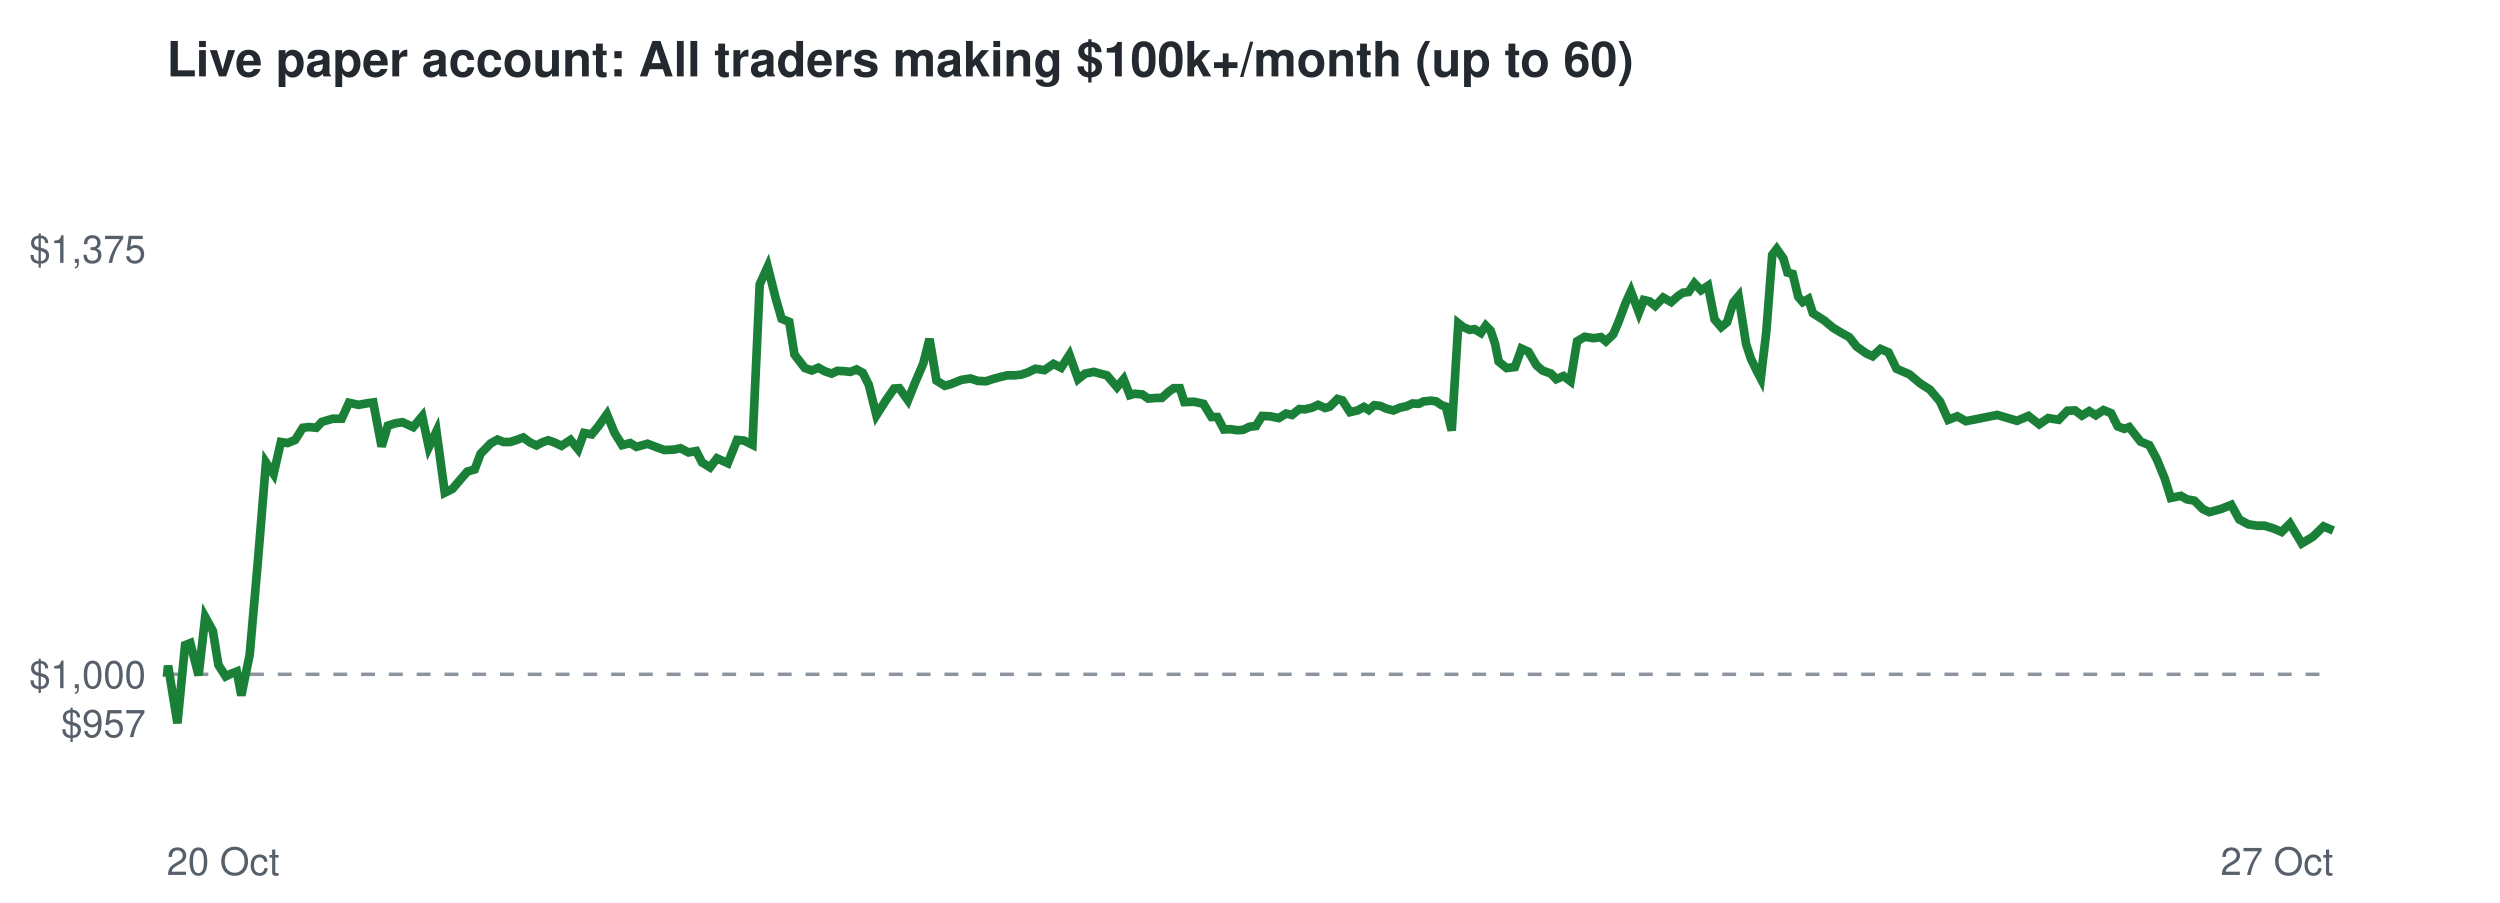
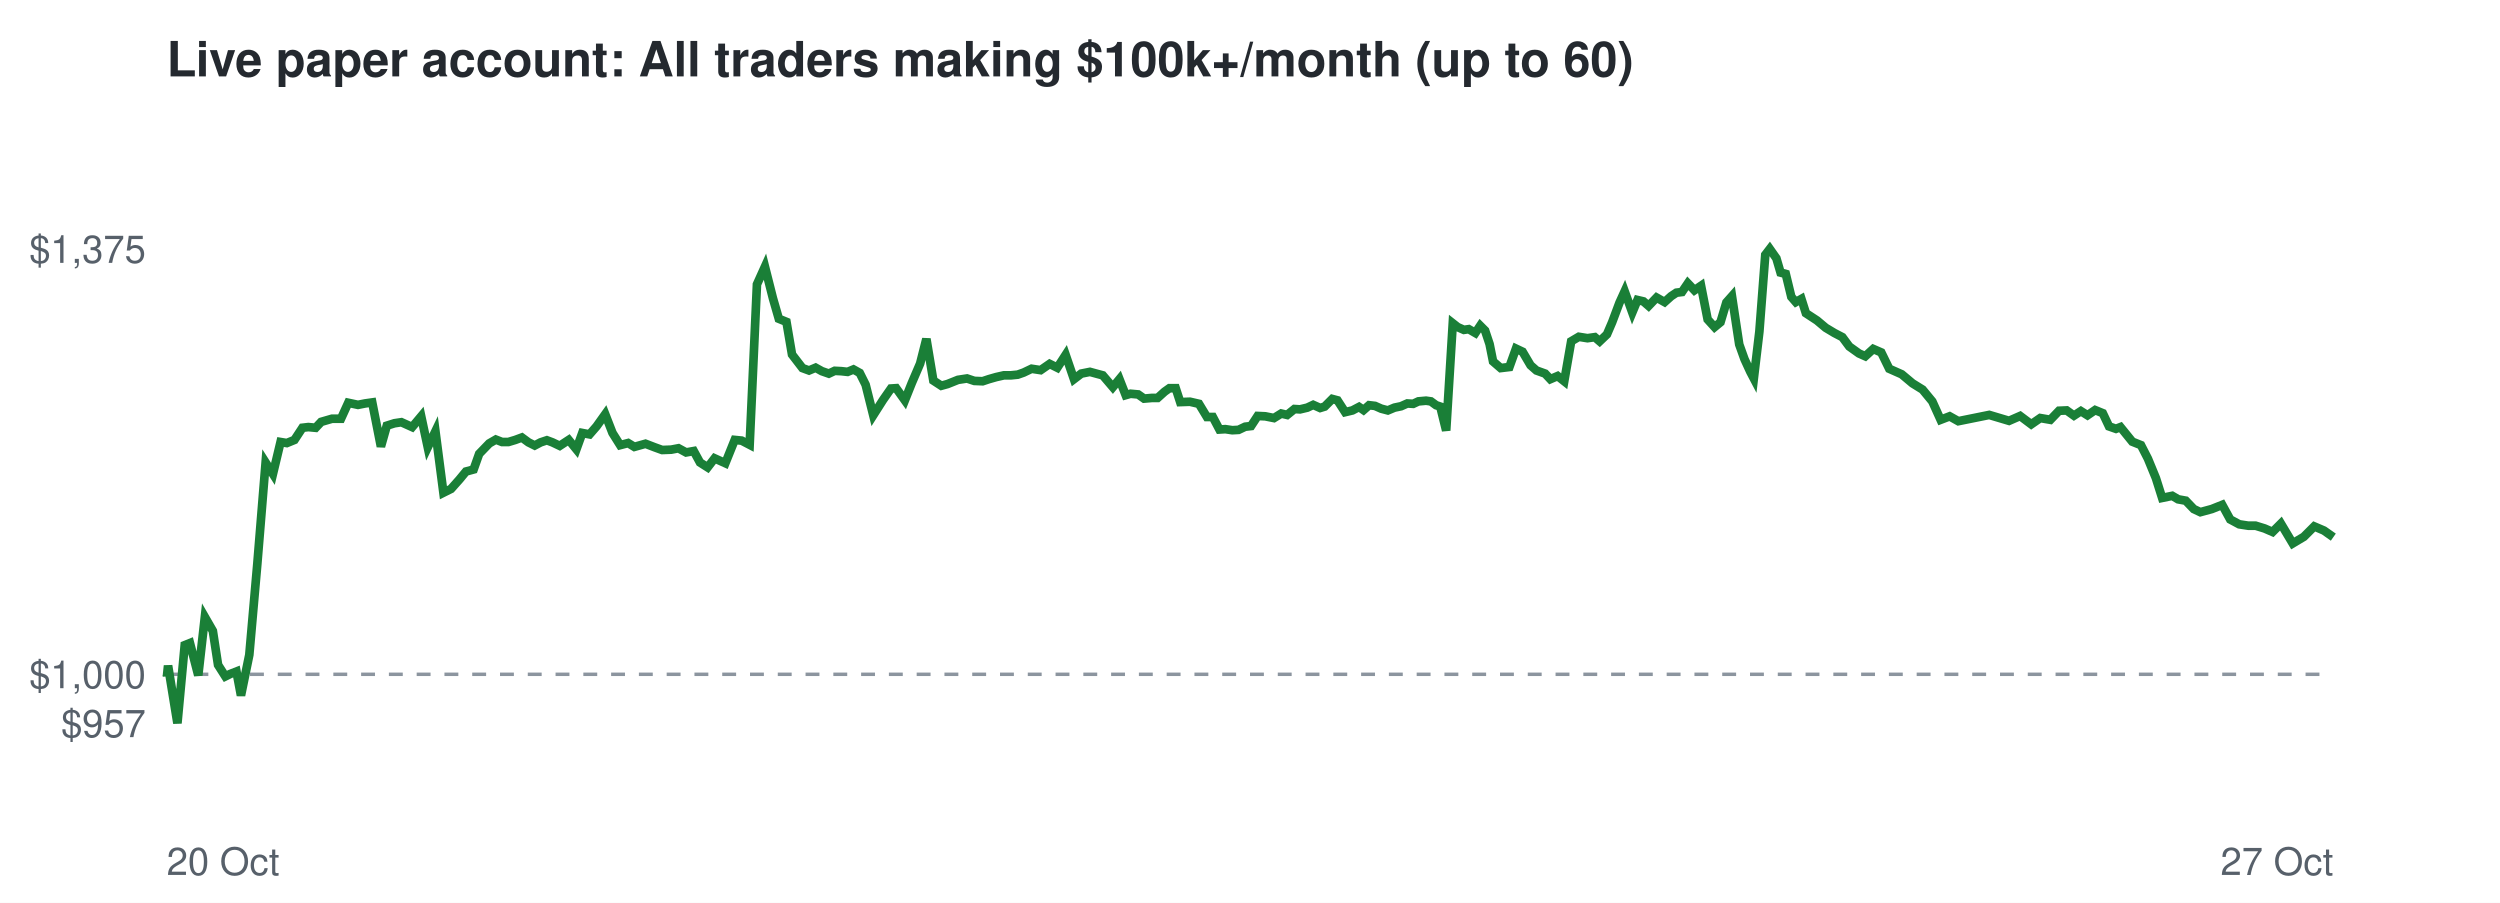
<svg xmlns="http://www.w3.org/2000/svg" viewBox="0 0 720 260" font-family="Helvetica,Arial,sans-serif">
  <rect width="720" height="260" fill="#ffffff" />
  <text x="48" y="22" font-size="14" font-weight="bold" fill="#24292f">Live paper account: All traders making $100k+/month (up to 60)</text>
  <line x1="48" x2="672" y1="194.2" y2="194.2" stroke="#8c959f" stroke-dasharray="4 4" />
  <text x="42" y="212.3" font-size="11" text-anchor="end" fill="#57606a">$957</text>
  <text x="42" y="198.2" font-size="11" text-anchor="end" fill="#57606a">$1,000</text>
  <text x="42" y="75.7" font-size="11" text-anchor="end" fill="#57606a">$1,375</text>
  <text x="48" y="252" font-size="11" fill="#57606a">20 Oct</text>
  <text x="672" y="252" font-size="11" text-anchor="end" fill="#57606a">27 Oct</text>
-   <polyline points="48.0,194.2 48.1,194.6 48.4,191.7 51.1,208.3 53.3,185.8 54.8,185.2 57.2,194.5 59.1,177.7 61.3,181.7 62.9,191.5 65.0,194.8 66.4,194.1 68.2,193.4 69.5,200.3 71.9,188.6 74.2,162.5 76.6,133.2 78.8,136.5 80.9,127.3 82.8,127.6 85.0,126.7 87.2,123.2 89.0,123.0 91.1,123.2 92.7,121.5 95.8,120.6 98.4,120.6 100.5,116.0 103.3,116.6 105.4,116.2 107.5,115.9 109.9,128.6 111.7,122.6 113.9,121.9 115.9,121.6 119.0,123.0 121.6,119.9 123.5,128.8 125.7,124.2 128.1,141.9 130.3,140.8 132.6,138.1 134.6,135.8 136.7,135.2 138.4,130.7 141.3,127.7 143.3,126.6 145.0,127.3 146.9,127.3 148.8,126.7 150.7,126.0 152.6,127.4 154.5,128.3 156.2,127.4 157.9,126.8 159.6,127.4 161.7,128.4 164.3,126.7 166.5,129.4 168.2,124.7 170.4,125.1 172.3,122.8 174.8,119.3 177.0,124.7 179.2,128.2 181.5,127.6 183.3,128.7 186.5,127.8 189.1,128.8 191.3,129.6 194.0,129.5 196.0,129.1 198.3,130.3 200.5,129.9 202.2,133.2 204.5,134.6 206.5,132.0 209.6,133.4 212.3,126.7 214.3,126.9 216.7,128.1 218.8,81.9 221.1,76.8 223.4,85.9 225.1,91.8 227.3,92.7 228.8,102.1 231.8,106.0 233.8,106.7 235.7,105.9 237.5,106.9 239.5,107.6 241.2,106.8 243.2,106.9 244.9,107.1 246.7,106.4 248.5,107.4 250.2,110.8 252.4,119.6 255.2,115.2 257.5,111.9 259.0,111.8 261.5,115.3 263.5,110.3 265.9,104.7 267.7,97.6 269.7,109.6 272.1,111.1 273.9,110.6 276.9,109.4 279.5,109.0 281.6,109.7 284.0,109.8 285.8,109.2 288.0,108.6 290.1,108.1 292.2,108.1 294.1,107.9 295.9,107.3 298.2,106.2 300.8,106.6 303.4,104.8 305.6,105.9 308.0,102.2 310.5,109.2 312.5,107.6 315.0,107.1 317.2,107.7 318.8,108.1 321.7,111.5 323.6,109.2 325.4,113.8 326.8,113.4 329.0,113.6 330.7,114.8 333.0,114.6 334.6,114.6 336.6,112.8 338.0,111.8 339.8,111.8 341.1,115.8 343.9,115.7 346.6,116.3 348.9,120.1 350.6,120.1 352.5,123.7 354.3,123.6 356.3,123.9 358.0,123.8 359.9,122.9 361.7,122.7 363.5,119.8 365.8,119.9 368.3,120.4 370.4,119.1 372.1,119.5 374.2,117.8 375.8,117.9 377.9,117.4 379.6,116.6 381.6,117.5 383.0,117.1 385.2,114.9 386.6,115.3 388.8,118.7 391.0,118.2 392.8,117.2 394.2,118.1 395.8,116.7 397.5,116.9 399.3,117.7 401.3,118.2 403.2,117.4 405.1,117.0 406.8,116.2 408.6,116.3 410.0,115.6 412.2,115.4 413.6,115.6 415.2,116.7 416.4,117.1 418.1,124.0 420.0,93.1 421.4,94.2 423.3,95.0 424.7,94.8 426.5,95.9 427.9,93.8 429.3,95.2 430.6,99.1 431.6,104.1 433.9,106.0 436.3,105.7 438.2,100.4 440.2,101.3 442.5,105.2 444.2,106.7 446.7,107.6 448.2,109.2 450.3,108.3 452.3,109.8 454.2,98.3 456.4,97.0 459.0,97.4 461.1,97.1 462.5,98.3 464.6,96.3 466.1,92.8 468.2,87.2 469.7,83.9 472.0,90.0 473.4,86.4 475.1,86.8 476.7,88.1 479.0,85.7 481.3,87.0 483.2,85.3 484.7,84.3 486.3,84.1 488.0,81.6 489.9,83.6 491.9,82.3 493.8,92.0 495.7,94.2 497.4,92.8 499.2,87.1 500.7,85.3 502.9,99.2 504.3,103.4 506.1,107.1 507.1,109.0 508.7,95.5 510.4,73.4 511.7,71.7 513.6,74.4 514.8,78.5 516.3,78.9 517.9,85.5 519.2,87.0 520.8,86.1 522.1,90.2 525.4,92.3 527.9,94.4 530.4,95.9 532.6,97.1 534.7,99.8 537.5,101.8 539.3,102.6 541.6,100.5 543.9,101.5 546.2,106.2 549.9,107.8 553.0,110.4 555.8,112.2 558.7,115.6 561.1,120.9 563.7,119.9 566.2,121.3 575.2,119.5 580.9,121.2 584.2,119.8 587.3,122.2 589.9,120.4 592.9,120.9 595.4,118.3 597.6,118.2 599.6,119.7 601.7,118.4 603.6,119.6 605.8,118.1 608.0,119.0 609.9,122.8 611.8,123.5 613.2,123.0 616.5,127.2 619.0,128.2 621.1,132.1 623.4,137.7 625.2,143.4 628.1,142.8 629.8,143.8 632.0,144.2 634.4,146.6 636.3,147.5 639.6,146.6 642.6,145.4 644.9,149.6 647.5,151.0 650.1,151.4 652.2,151.4 654.8,152.2 657.1,153.2 659.5,150.8 662.9,156.5 666.1,154.6 669.2,151.6 672.0,152.8" fill="none" stroke="#1a7f37" stroke-width="2.5" />
+   <polyline points="48.0,194.2 48.1,194.6 48.4,191.7 51.1,208.3 53.2,185.8 54.7,185.2 57.1,194.5 59.0,177.7 61.3,181.7 62.8,191.5 64.9,194.8 66.3,194.1 68.1,193.4 69.4,200.3 71.8,188.6 74.1,162.5 76.5,133.2 78.6,136.5 80.8,127.3 82.6,127.6 84.8,126.7 87.1,123.2 88.8,123.0 90.9,123.2 92.5,121.5 95.6,120.6 98.2,120.6 100.3,116.0 103.1,116.6 105.1,116.2 107.2,115.9 109.7,128.6 111.4,122.6 113.6,121.9 115.6,121.6 118.7,123.0 121.3,119.9 123.2,128.8 125.4,124.2 127.7,141.9 129.9,140.8 132.3,138.1 134.2,135.8 136.4,135.2 138.0,130.7 140.9,127.7 142.8,126.6 144.6,127.3 146.4,127.3 148.4,126.7 150.3,126.0 152.2,127.4 154.0,128.3 155.7,127.4 157.5,126.8 159.1,127.4 161.2,128.4 163.8,126.7 166.0,129.4 167.7,124.7 169.8,125.1 171.8,122.8 174.3,119.3 176.4,124.7 178.6,128.2 180.9,127.6 182.7,128.7 185.9,127.8 188.5,128.8 190.7,129.6 193.3,129.5 195.4,129.1 197.6,130.3 199.8,129.9 201.6,133.2 203.8,134.6 205.8,132.0 208.9,133.4 211.6,126.7 213.6,126.9 215.9,128.1 218.0,81.9 220.3,76.8 222.6,85.9 224.3,91.8 226.5,92.7 228.1,102.1 231.1,106.0 233.0,106.7 234.9,105.9 236.7,106.9 238.7,107.6 240.4,106.8 242.3,106.9 244.1,107.1 245.8,106.4 247.6,107.4 249.3,110.8 251.5,119.6 254.3,115.2 256.6,111.9 258.1,111.8 260.6,115.3 262.6,110.3 265.0,104.7 266.8,97.6 268.8,109.6 271.1,111.1 272.9,110.6 275.9,109.4 278.5,109.0 280.6,109.7 283.0,109.8 284.8,109.2 286.9,108.6 289.1,108.1 291.1,108.1 293.1,107.9 294.8,107.3 297.1,106.2 299.7,106.6 302.3,104.8 304.5,105.9 306.9,102.2 309.3,109.2 311.4,107.6 313.9,107.1 316.1,107.7 317.6,108.1 320.5,111.5 322.4,109.2 324.2,113.8 325.6,113.4 327.8,113.6 329.5,114.8 331.8,114.6 333.4,114.6 335.4,112.8 336.8,111.8 338.6,111.8 339.9,115.8 342.7,115.7 345.3,116.3 347.6,120.1 349.3,120.1 351.2,123.7 352.9,123.6 354.9,123.9 356.7,123.8 358.6,122.9 360.3,122.7 362.2,119.8 364.4,119.9 366.9,120.4 369.0,119.1 370.7,119.5 372.8,117.8 374.4,117.9 376.5,117.4 378.2,116.6 380.2,117.5 381.5,117.1 383.7,114.9 385.2,115.3 387.4,118.7 389.5,118.2 391.4,117.2 392.7,118.1 394.3,116.7 396.0,116.9 397.8,117.7 399.7,118.2 401.6,117.4 403.5,117.0 405.3,116.2 407.0,116.3 408.5,115.6 410.7,115.4 412.1,115.6 413.6,116.7 414.8,117.1 416.5,124.0 418.4,93.1 419.8,94.2 421.6,95.0 423.0,94.8 424.9,95.9 426.3,93.8 427.7,95.2 429.0,99.1 430.0,104.1 432.2,106.0 434.7,105.7 436.6,100.4 438.5,101.3 440.8,105.2 442.5,106.7 445.0,107.6 446.5,109.2 448.6,108.3 450.5,109.8 452.5,98.3 454.7,97.0 457.2,97.4 459.3,97.1 460.7,98.3 462.8,96.3 464.3,92.8 466.4,87.2 467.9,83.9 470.1,90.0 471.6,86.4 473.3,86.8 474.8,88.1 477.1,85.7 479.4,87.0 481.3,85.3 482.8,84.3 484.4,84.1 486.1,81.6 488.0,83.6 489.9,82.3 491.8,92.0 493.8,94.2 495.5,92.8 497.2,87.1 498.8,85.3 500.9,99.2 502.4,103.4 504.1,107.1 505.1,109.0 506.7,95.5 508.4,73.4 509.7,71.7 511.6,74.4 512.8,78.5 514.3,78.9 515.9,85.5 517.2,87.0 518.8,86.1 520.1,90.2 523.3,92.3 525.8,94.4 528.3,95.9 530.6,97.1 532.6,99.8 535.4,101.8 537.2,102.6 539.5,100.5 541.8,101.5 544.1,106.2 547.7,107.8 550.8,110.4 553.7,112.2 556.5,115.6 558.9,120.9 561.5,119.9 564.0,121.3 572.9,119.5 578.6,121.2 581.8,119.8 585.0,122.2 587.6,120.4 590.5,120.9 593.0,118.3 595.2,118.2 597.3,119.7 599.3,118.4 601.2,119.6 603.4,118.1 605.6,119.0 607.4,122.8 609.4,123.5 610.7,123.0 614.1,127.2 616.6,128.2 618.6,132.1 620.9,137.7 622.7,143.4 625.6,142.8 627.3,143.8 629.5,144.2 631.8,146.6 633.7,147.5 637.0,146.6 640.0,145.4 642.3,149.6 644.9,151.0 647.5,151.4 649.6,151.4 652.2,152.2 654.5,153.2 656.9,150.8 660.3,156.5 663.5,154.6 666.5,151.6 669.3,152.8 672.0,154.7" fill="none" stroke="#1a7f37" stroke-width="2.5" />
</svg>
